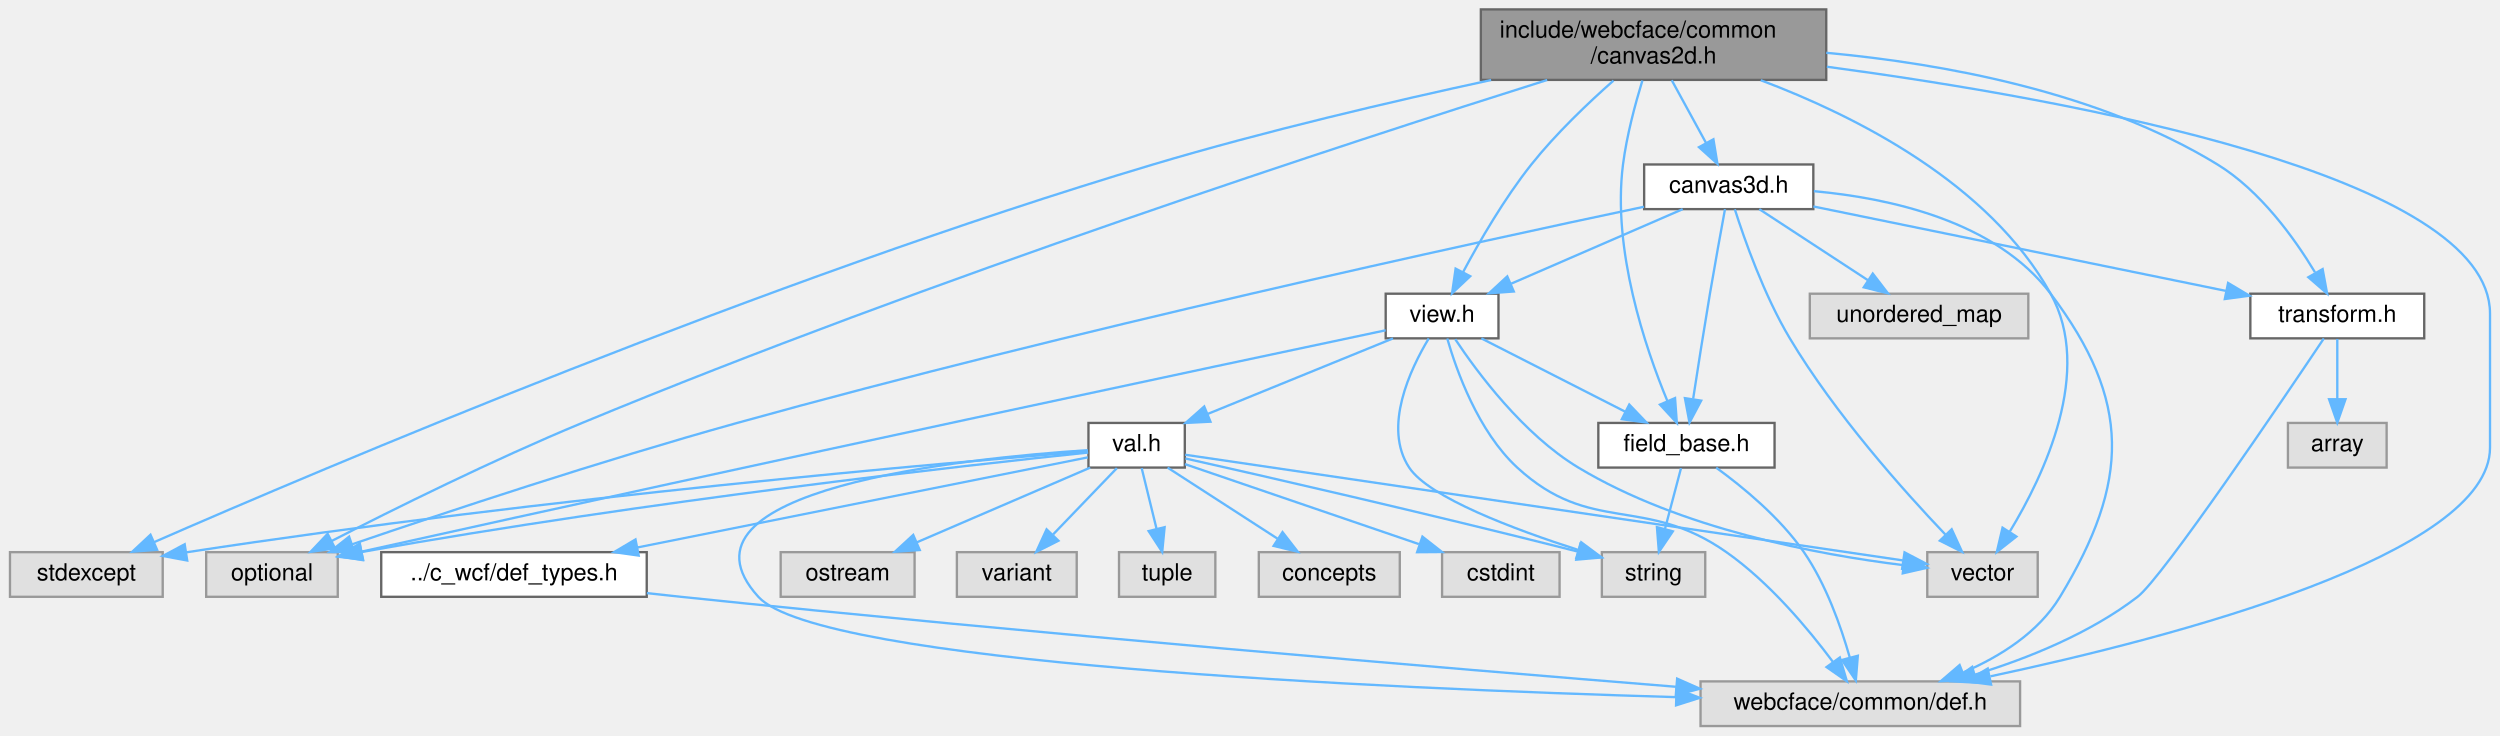
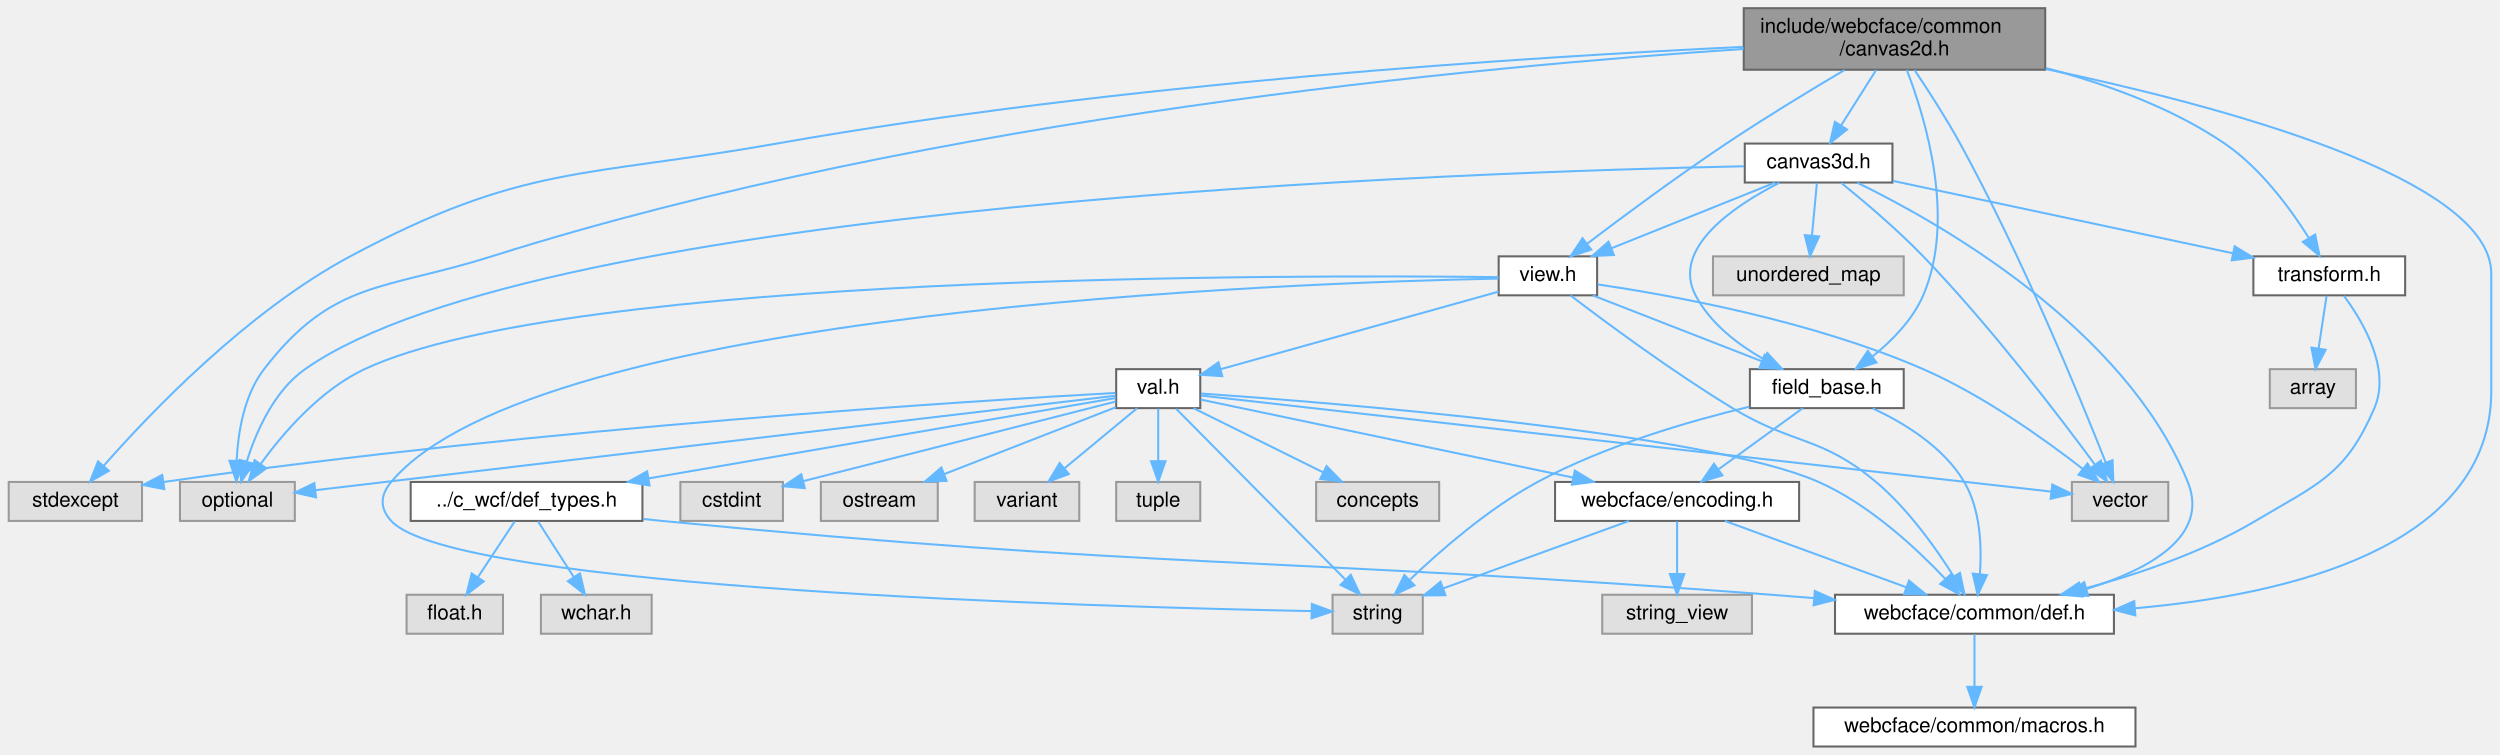
- <svg xmlns="http://www.w3.org/2000/svg" xmlns:xlink="http://www.w3.org/1999/xlink" width="1064pt" height="313pt" viewBox="0.00 0.00 1063.50 313.00">
-   <g id="graph0" class="graph" transform="scale(1 1) rotate(0) translate(4 309)">
+ <svg xmlns="http://www.w3.org/2000/svg" xmlns:xlink="http://www.w3.org/1999/xlink" width="1219pt" height="368pt" viewBox="0.00 0.00 1218.50 368.00">
+   <g id="graph0" class="graph" transform="scale(1 1) rotate(0) translate(4 364)">
    <g id="Node000001" class="node">
      <g id="a_Node000001">
        <a xlink:title=" ">
-           <polygon fill="#999999" stroke="#666666" points="773,-305 626,-305 626,-275 773,-275 773,-305" />
-           <text text-anchor="start" x="634" y="-293" font-family="Helvetica,sans-Serif" font-size="10.00">include/webcface/common</text>
-           <text text-anchor="middle" x="699.5" y="-282" font-family="Helvetica,sans-Serif" font-size="10.00">/canvas2d.h</text>
+           <polygon fill="#999999" stroke="#666666" points="993,-360 846,-360 846,-330 993,-330 993,-360" />
+           <text text-anchor="start" x="854" y="-348" font-family="Helvetica,sans-Serif" font-size="10.00">include/webcface/common</text>
+           <text text-anchor="middle" x="919.5" y="-337" font-family="Helvetica,sans-Serif" font-size="10.00">/canvas2d.h</text>
        </a>
      </g>
    </g>
    <g id="Node000002" class="node">
      <g id="a_Node000002">
        <a xlink:title=" ">
-           <polygon fill="#e0e0e0" stroke="#999999" points="863,-74 816,-74 816,-55 863,-55 863,-74" />
-           <text text-anchor="middle" x="839.5" y="-62" font-family="Helvetica,sans-Serif" font-size="10.00">vector</text>
+           <polygon fill="#e0e0e0" stroke="#999999" points="1053,-129 1006,-129 1006,-110 1053,-110 1053,-129" />
+           <text text-anchor="middle" x="1029.5" y="-117" font-family="Helvetica,sans-Serif" font-size="10.00">vector</text>
        </a>
      </g>
    </g>
    <g id="edge1_Node000001_Node000002" class="edge">
      <g id="a_edge1_Node000001_Node000002">
        <a xlink:title=" ">
-           <path fill="none" stroke="#63b8ff" d="M745.12,-274.86C785.65,-259.6 842.4,-230.94 868.5,-184 886.77,-151.14 865.75,-106.86 851.15,-82.81" />
-           <polygon fill="#63b8ff" stroke="#63b8ff" points="853.93,-80.65 845.6,-74.1 848.03,-84.42 853.93,-80.65" />
+           <path fill="none" stroke="#63b8ff" d="M929.27,-329.87C935.9,-320.02 944.66,-306.47 951.5,-294 981.61,-239.11 1009.9,-170.37 1022.55,-138.4" />
+           <polygon fill="#63b8ff" stroke="#63b8ff" points="1025.83,-139.62 1026.22,-129.03 1019.31,-137.07 1025.83,-139.62" />
        </a>
      </g>
    </g>
    <g id="Node000003" class="node">
      <g id="a_Node000003">
        <a xlink:title=" ">
-           <polygon fill="#e0e0e0" stroke="#999999" points="139.5,-74 83.5,-74 83.5,-55 139.5,-55 139.5,-74" />
-           <text text-anchor="middle" x="111.5" y="-62" font-family="Helvetica,sans-Serif" font-size="10.00">optional</text>
+           <polygon fill="#e0e0e0" stroke="#999999" points="139.5,-129 83.5,-129 83.5,-110 139.5,-110 139.5,-129" />
+           <text text-anchor="middle" x="111.5" y="-117" font-family="Helvetica,sans-Serif" font-size="10.00">optional</text>
        </a>
      </g>
    </g>
    <g id="edge2_Node000001_Node000003" class="edge">
      <g id="a_edge2_Node000001_Node000003">
        <a xlink:title=" ">
-           <path fill="none" stroke="#63b8ff" d="M654.22,-274.96C571.56,-248.91 391.15,-190.2 243.5,-129 205.63,-113.3 163.11,-92.2 136.82,-78.72" />
-           <polygon fill="#63b8ff" stroke="#63b8ff" points="138.39,-75.59 127.9,-74.12 135.19,-81.81 138.39,-75.59" />
+           <path fill="none" stroke="#63b8ff" d="M845.94,-340.12C718.8,-331.79 450.86,-307.08 235.5,-239 183,-222.4 158.1,-227.62 124.5,-184 114.74,-171.32 111.81,-153.14 111.13,-139.48" />
+           <polygon fill="#63b8ff" stroke="#63b8ff" points="114.63,-139.24 111,-129.28 107.63,-139.33 114.63,-139.24" />
        </a>
      </g>
    </g>
    <g id="Node000004" class="node">
      <g id="a_Node000004">
        <a xlink:title=" ">
-           <polygon fill="#e0e0e0" stroke="#999999" points="65,-74 0,-74 0,-55 65,-55 65,-74" />
-           <text text-anchor="middle" x="32.5" y="-62" font-family="Helvetica,sans-Serif" font-size="10.00">stdexcept</text>
+           <polygon fill="#e0e0e0" stroke="#999999" points="65,-129 0,-129 0,-110 65,-110 65,-129" />
+           <text text-anchor="middle" x="32.5" y="-117" font-family="Helvetica,sans-Serif" font-size="10.00">stdexcept</text>
        </a>
      </g>
    </g>
    <g id="edge3_Node000001_Node000004" class="edge">
      <g id="a_edge3_Node000001_Node000004">
        <a xlink:title=" ">
-           <path fill="none" stroke="#63b8ff" d="M630.37,-274.95C588.42,-265.89 534,-253.17 486.5,-239 322.01,-189.93 132.26,-109.28 61.26,-78.24" />
-           <polygon fill="#63b8ff" stroke="#63b8ff" points="62.61,-75.01 52.05,-74.19 59.8,-81.42 62.61,-75.01" />
+           <path fill="none" stroke="#63b8ff" d="M845.82,-341.15C740.59,-336.19 541.51,-323.53 374.5,-294 280.34,-277.35 250.81,-284.11 166.5,-239 116.07,-212.02 68.84,-162.52 46.31,-136.88" />
+           <polygon fill="#63b8ff" stroke="#63b8ff" points="48.84,-134.44 39.65,-129.16 43.54,-139.02 48.84,-134.44" />
        </a>
      </g>
    </g>
    <g id="Node000005" class="node">
      <g id="a_Node000005">
-         <a xlink:title=" ">
-           <polygon fill="#e0e0e0" stroke="#999999" points="855.5,-19 719.5,-19 719.5,0 855.5,0 855.5,-19" />
-           <text text-anchor="middle" x="787.5" y="-7" font-family="Helvetica,sans-Serif" font-size="10.00">webcface/common/def.h</text>
+         <a xlink:href="def_8h.html" target="_top" xlink:title=" ">
+           <polygon fill="white" stroke="#666666" points="1026.5,-74 890.5,-74 890.5,-55 1026.5,-55 1026.5,-74" />
+           <text text-anchor="middle" x="958.5" y="-62" font-family="Helvetica,sans-Serif" font-size="10.00">webcface/common/def.h</text>
        </a>
      </g>
    </g>
    <g id="edge4_Node000001_Node000005" class="edge">
      <g id="a_edge4_Node000001_Node000005">
        <a xlink:title=" ">
-           <path fill="none" stroke="#63b8ff" d="M773.26,-280.6C877.54,-266.64 1055.5,-234.21 1055.5,-175.5 1055.5,-175.5 1055.5,-175.5 1055.5,-118.5 1055.5,-73.07 921.35,-37.87 842.88,-21.16" />
-           <polygon fill="#63b8ff" stroke="#63b8ff" points="843.16,-17.64 832.66,-19.02 841.73,-24.49 843.16,-17.64" />
+           <path fill="none" stroke="#63b8ff" d="M993.31,-330.34C1079.52,-312.24 1210.5,-277.07 1210.5,-230.5 1210.5,-230.5 1210.5,-230.5 1210.5,-173.5 1210.5,-96.9 1110.91,-73.93 1036.95,-67.43" />
+           <polygon fill="#63b8ff" stroke="#63b8ff" points="1036.94,-63.92 1026.69,-66.62 1036.39,-70.9 1036.94,-63.92" />
+         </a>
+       </g>
+     </g>
+     <g id="Node000007" class="node">
+       <g id="a_Node000007">
+         <a xlink:href="transform_8h.html" target="_top" xlink:title=" ">
+           <polygon fill="white" stroke="#666666" points="1168.5,-239 1094.5,-239 1094.5,-220 1168.5,-220 1168.5,-239" />
+           <text text-anchor="middle" x="1131.5" y="-227" font-family="Helvetica,sans-Serif" font-size="10.00">transform.h</text>
+         </a>
+       </g>
+     </g>
+     <g id="edge6_Node000001_Node000007" class="edge">
+       <g id="a_edge6_Node000001_Node000007">
+         <a xlink:title=" ">
+           <path fill="none" stroke="#63b8ff" d="M993.32,-330.81C1022.24,-323.25 1054.61,-311.62 1080.5,-294 1097.97,-282.11 1112.43,-262.45 1121.44,-248.15" />
+           <polygon fill="#63b8ff" stroke="#63b8ff" points="1124.62,-249.64 1126.77,-239.27 1118.62,-246.04 1124.62,-249.64" />
+         </a>
+       </g>
+     </g>
+     <g id="Node000009" class="node">
+       <g id="a_Node000009">
+         <a xlink:href="common_2view_8h.html" target="_top" xlink:title=" ">
+           <polygon fill="white" stroke="#666666" points="774.5,-239 726.5,-239 726.5,-220 774.5,-220 774.5,-239" />
+           <text text-anchor="middle" x="750.5" y="-227" font-family="Helvetica,sans-Serif" font-size="10.00">view.h</text>
+         </a>
+       </g>
+     </g>
+     <g id="edge9_Node000001_Node000009" class="edge">
+       <g id="a_edge9_Node000001_Node000009">
+         <a xlink:title=" ">
+           <path fill="none" stroke="#63b8ff" d="M895.13,-329.86C878.64,-320.12 856.49,-306.69 837.5,-294 813.67,-278.08 787.18,-258.46 769.77,-245.27" />
+           <polygon fill="#63b8ff" stroke="#63b8ff" points="771.63,-242.29 761.55,-239.02 767.39,-247.86 771.63,-242.29" />
+         </a>
+       </g>
+     </g>
+     <g id="Node000011" class="node">
+       <g id="a_Node000011">
+         <a xlink:href="field__base_8h.html" target="_top" xlink:title=" ">
+           <polygon fill="white" stroke="#666666" points="924,-184 849,-184 849,-165 924,-165 924,-184" />
+           <text text-anchor="middle" x="886.5" y="-172" font-family="Helvetica,sans-Serif" font-size="10.00">field_base.h</text>
+         </a>
+       </g>
+     </g>
+     <g id="edge45_Node000001_Node000011" class="edge">
+       <g id="a_edge45_Node000001_Node000011">
+         <a xlink:title=" ">
+           <path fill="none" stroke="#63b8ff" d="M925.49,-329.94C934.66,-306.22 949.51,-257.21 933.5,-220 928.35,-208.03 918.21,-197.76 908.67,-190.12" />
+           <polygon fill="#63b8ff" stroke="#63b8ff" points="910.69,-187.26 900.57,-184.11 906.51,-192.88 910.69,-187.26" />
+         </a>
+       </g>
+     </g>
+     <g id="Node000023" class="node">
+       <g id="a_Node000023">
+         <a xlink:href="common_2canvas3d_8h.html" target="_top" xlink:title=" ">
+           <polygon fill="white" stroke="#666666" points="918.5,-294 846.5,-294 846.5,-275 918.5,-275 918.5,-294" />
+           <text text-anchor="middle" x="882.5" y="-282" font-family="Helvetica,sans-Serif" font-size="10.00">canvas3d.h</text>
+         </a>
+       </g>
+     </g>
+     <g id="edge37_Node000001_Node000023" class="edge">
+       <g id="a_edge37_Node000001_Node000023">
+         <a xlink:title=" ">
+           <path fill="none" stroke="#63b8ff" d="M910.54,-329.84C905.39,-321.69 898.88,-311.4 893.43,-302.78" />
+           <polygon fill="#63b8ff" stroke="#63b8ff" points="896.35,-300.85 888.04,-294.27 890.43,-304.59 896.35,-300.85" />
        </a>
      </g>
    </g>
    <g id="Node000006" class="node">
      <g id="a_Node000006">
-         <a xlink:href="transform_8h.html" target="_top" xlink:title=" ">
-           <polygon fill="white" stroke="#666666" points="1027.5,-184 953.5,-184 953.5,-165 1027.5,-165 1027.5,-184" />
-           <text text-anchor="middle" x="990.5" y="-172" font-family="Helvetica,sans-Serif" font-size="10.00">transform.h</text>
-         </a>
-       </g>
-     </g>
-     <g id="edge5_Node000001_Node000006" class="edge">
-       <g id="a_edge5_Node000001_Node000006">
-         <a xlink:title=" ">
-           <path fill="none" stroke="#63b8ff" d="M773,-286.53C823.11,-281.91 889.24,-269.8 939.5,-239 957.72,-227.84 972.2,-207.72 981.01,-193.12" />
-           <polygon fill="#63b8ff" stroke="#63b8ff" points="984.26,-194.48 986.18,-184.06 978.18,-191.01 984.26,-194.48" />
+         <a xlink:href="macros_8h.html" target="_top" xlink:title=" ">
+           <polygon fill="white" stroke="#666666" points="1037,-19 880,-19 880,0 1037,0 1037,-19" />
+           <text text-anchor="middle" x="958.5" y="-7" font-family="Helvetica,sans-Serif" font-size="10.00">webcface/common/macros.h</text>
+         </a>
+       </g>
+     </g>
+     <g id="edge5_Node000005_Node000006" class="edge">
+       <g id="a_edge5_Node000005_Node000006">
+         <a xlink:title=" ">
+           <path fill="none" stroke="#63b8ff" d="M958.5,-54.75C958.5,-47.8 958.5,-37.85 958.5,-29.13" />
+           <polygon fill="#63b8ff" stroke="#63b8ff" points="962,-29.09 958.5,-19.09 955,-29.09 962,-29.09" />
+         </a>
+       </g>
+     </g>
+     <g id="edge7_Node000007_Node000005" class="edge">
+       <g id="a_edge7_Node000007_Node000005">
+         <a xlink:title=" ">
+           <path fill="none" stroke="#63b8ff" d="M1138.67,-219.72C1147.86,-207.33 1161.7,-184.08 1153.5,-165 1139.47,-132.36 1126.03,-128.16 1095.5,-110 1069.39,-94.47 1037.21,-83.66 1010.6,-76.59" />
+           <polygon fill="#63b8ff" stroke="#63b8ff" points="1011.25,-73.14 1000.7,-74.06 1009.52,-79.92 1011.25,-73.14" />
        </a>
      </g>
    </g>
    <g id="Node000008" class="node">
      <g id="a_Node000008">
-         <a xlink:href="common_2view_8h.html" target="_top" xlink:title=" ">
-           <polygon fill="white" stroke="#666666" points="633.5,-184 585.5,-184 585.5,-165 633.5,-165 633.5,-184" />
-           <text text-anchor="middle" x="609.5" y="-172" font-family="Helvetica,sans-Serif" font-size="10.00">view.h</text>
-         </a>
-       </g>
-     </g>
-     <g id="edge8_Node000001_Node000008" class="edge">
-       <g id="a_edge8_Node000001_Node000008">
-         <a xlink:title=" ">
-           <path fill="none" stroke="#63b8ff" d="M682.45,-274.7C671.71,-265.22 657.95,-252.13 647.5,-239 636.03,-224.58 625.48,-206.38 618.42,-193.17" />
-           <polygon fill="#63b8ff" stroke="#63b8ff" points="621.47,-191.44 613.75,-184.18 615.26,-194.67 621.47,-191.44" />
+         <a xlink:title=" ">
+           <polygon fill="#e0e0e0" stroke="#999999" points="1144.5,-184 1102.5,-184 1102.5,-165 1144.5,-165 1144.5,-184" />
+           <text text-anchor="middle" x="1123.5" y="-172" font-family="Helvetica,sans-Serif" font-size="10.00">array</text>
+         </a>
+       </g>
+     </g>
+     <g id="edge8_Node000007_Node000008" class="edge">
+       <g id="a_edge8_Node000007_Node000008">
+         <a xlink:title=" ">
+           <path fill="none" stroke="#63b8ff" d="M1130.18,-219.75C1129.13,-212.8 1127.63,-202.85 1126.31,-194.13" />
+           <polygon fill="#63b8ff" stroke="#63b8ff" points="1129.75,-193.45 1124.8,-184.09 1122.83,-194.5 1129.75,-193.45" />
+         </a>
+       </g>
+     </g>
+     <g id="edge12_Node000009_Node000002" class="edge">
+       <g id="a_edge12_Node000009_Node000002">
+         <a xlink:title=" ">
+           <path fill="none" stroke="#63b8ff" d="M774.75,-225.33C810.62,-220.05 879.41,-207.6 933.5,-184 962.75,-171.24 992.87,-149.68 1011.39,-135.28" />
+           <polygon fill="#63b8ff" stroke="#63b8ff" points="1013.6,-137.99 1019.26,-129.03 1009.25,-132.5 1013.6,-137.99" />
+         </a>
+       </g>
+     </g>
+     <g id="edge11_Node000009_Node000003" class="edge">
+       <g id="a_edge11_Node000009_Node000003">
+         <a xlink:title=" ">
+           <path fill="none" stroke="#63b8ff" d="M726.41,-228.87C630.21,-230.02 273.97,-230.95 173.5,-184 152,-173.95 133.93,-153.01 122.94,-137.92" />
+           <polygon fill="#63b8ff" stroke="#63b8ff" points="125.62,-135.65 117.05,-129.43 119.87,-139.64 125.62,-135.65" />
+         </a>
+       </g>
+     </g>
+     <g id="edge20_Node000009_Node000005" class="edge">
+       <g id="a_edge20_Node000009_Node000005">
+         <a xlink:title=" ">
+           <path fill="none" stroke="#63b8ff" d="M761.53,-219.96C778.16,-207.25 810.9,-182.94 840.5,-165 870.42,-146.87 883.73,-151.52 910.5,-129 926.14,-115.85 939.73,-96.7 948.41,-82.88" />
+           <polygon fill="#63b8ff" stroke="#63b8ff" points="951.43,-84.66 953.61,-74.29 945.44,-81.03 951.43,-84.66" />
        </a>
      </g>
    </g>
    <g id="Node000010" class="node">
      <g id="a_Node000010">
-         <a xlink:href="field__base_8h.html" target="_top" xlink:title=" ">
-           <polygon fill="white" stroke="#666666" points="751,-129 676,-129 676,-110 751,-110 751,-129" />
-           <text text-anchor="middle" x="713.5" y="-117" font-family="Helvetica,sans-Serif" font-size="10.00">field_base.h</text>
-         </a>
-       </g>
-     </g>
-     <g id="edge37_Node000001_Node000010" class="edge">
-       <g id="a_edge37_Node000001_Node000010">
-         <a xlink:title=" ">
-           <path fill="none" stroke="#63b8ff" d="M694.76,-274.75C691.72,-264.85 688.07,-251.28 686.5,-239 681.86,-202.7 695.9,-161.2 705.44,-138.2" />
-           <polygon fill="#63b8ff" stroke="#63b8ff" points="708.65,-139.59 709.42,-129.02 702.23,-136.8 708.65,-139.59" />
+         <a xlink:title=" ">
+           <polygon fill="#e0e0e0" stroke="#999999" points="689.5,-74 645.5,-74 645.5,-55 689.5,-55 689.5,-74" />
+           <text text-anchor="middle" x="667.5" y="-62" font-family="Helvetica,sans-Serif" font-size="10.00">string</text>
+         </a>
+       </g>
+     </g>
+     <g id="edge10_Node000009_Node000010" class="edge">
+       <g id="a_edge10_Node000009_Node000010">
+         <a xlink:title=" ">
+           <path fill="none" stroke="#63b8ff" d="M726.39,-228.16C627.8,-226.23 257.28,-213.36 186.5,-129 181.07,-122.53 180.81,-116.24 186.5,-110 216.72,-76.86 532.33,-68.03 635.25,-66.03" />
+           <polygon fill="#63b8ff" stroke="#63b8ff" points="635.42,-69.52 645.35,-65.84 635.29,-62.52 635.42,-69.52" />
+         </a>
+       </g>
+     </g>
+     <g id="edge13_Node000009_Node000011" class="edge">
+       <g id="a_edge13_Node000009_Node000011">
+         <a xlink:title=" ">
+           <path fill="none" stroke="#63b8ff" d="M772.35,-219.98C794.62,-211.3 829.4,-197.75 854.72,-187.88" />
+           <polygon fill="#63b8ff" stroke="#63b8ff" points="856.21,-191.06 864.25,-184.17 853.66,-184.54 856.21,-191.06" />
+         </a>
+       </g>
+     </g>
+     <g id="Node000014" class="node">
+       <g id="a_Node000014">
+         <a xlink:href="val_8h.html" target="_top" xlink:title=" ">
+           <polygon fill="white" stroke="#666666" points="581,-184 540,-184 540,-165 581,-165 581,-184" />
+           <text text-anchor="middle" x="560.5" y="-172" font-family="Helvetica,sans-Serif" font-size="10.00">val.h</text>
+         </a>
+       </g>
+     </g>
+     <g id="edge21_Node000009_Node000014" class="edge">
+       <g id="a_edge21_Node000009_Node000014">
+         <a xlink:title=" ">
+           <path fill="none" stroke="#63b8ff" d="M726.44,-221.79C692.03,-212.19 628.77,-194.54 591.08,-184.03" />
+           <polygon fill="#63b8ff" stroke="#63b8ff" points="591.75,-180.58 581.17,-181.27 589.87,-187.33 591.75,-180.58" />
+         </a>
+       </g>
+     </g>
+     <g id="edge15_Node000011_Node000005" class="edge">
+       <g id="a_edge15_Node000011_Node000005">
+         <a xlink:title=" ">
+           <path fill="none" stroke="#63b8ff" d="M908.87,-164.9C924.21,-157.75 943.52,-145.97 953.5,-129 961.47,-115.45 962.13,-97.36 961.14,-83.96" />
+           <polygon fill="#63b8ff" stroke="#63b8ff" points="964.62,-83.56 960.05,-74 957.66,-84.32 964.62,-83.56" />
+         </a>
+       </g>
+     </g>
+     <g id="edge14_Node000011_Node000010" class="edge">
+       <g id="a_edge14_Node000011_Node000010">
+         <a xlink:title=" ">
+           <path fill="none" stroke="#63b8ff" d="M848.74,-165.69C819.43,-158.68 778.37,-146.73 745.5,-129 721.64,-116.13 698.03,-95.52 683.15,-81.29" />
+           <polygon fill="#63b8ff" stroke="#63b8ff" points="685.42,-78.62 675.83,-74.12 680.53,-83.62 685.42,-78.62" />
+         </a>
+       </g>
+     </g>
+     <g id="Node000012" class="node">
+       <g id="a_Node000012">
+         <a xlink:href="encoding_8h.html" target="_top" xlink:title=" ">
+           <polygon fill="white" stroke="#666666" points="873,-129 754,-129 754,-110 873,-110 873,-129" />
+           <text text-anchor="middle" x="813.5" y="-117" font-family="Helvetica,sans-Serif" font-size="10.00">webcface/encoding.h</text>
+         </a>
+       </g>
+     </g>
+     <g id="edge16_Node000011_Node000012" class="edge">
+       <g id="a_edge16_Node000011_Node000012">
+         <a xlink:title=" ">
+           <path fill="none" stroke="#63b8ff" d="M874.77,-164.98C863.77,-157 847.08,-144.88 833.9,-135.31" />
+           <polygon fill="#63b8ff" stroke="#63b8ff" points="835.59,-132.21 825.44,-129.17 831.48,-137.88 835.59,-132.21" />
+         </a>
+       </g>
+     </g>
+     <g id="edge19_Node000012_Node000005" class="edge">
+       <g id="a_edge19_Node000012_Node000005">
+         <a xlink:title=" ">
+           <path fill="none" stroke="#63b8ff" d="M836.8,-109.98C860.75,-101.23 898.28,-87.51 925.33,-77.62" />
+           <polygon fill="#63b8ff" stroke="#63b8ff" points="926.59,-80.89 934.78,-74.17 924.19,-74.32 926.59,-80.89" />
+         </a>
+       </g>
+     </g>
+     <g id="edge17_Node000012_Node000010" class="edge">
+       <g id="a_edge17_Node000012_Node000010">
+         <a xlink:title=" ">
+           <path fill="none" stroke="#63b8ff" d="M790.04,-109.98C765.49,-101.07 726.78,-87.02 699.45,-77.1" />
+           <polygon fill="#63b8ff" stroke="#63b8ff" points="700.53,-73.77 689.94,-73.65 698.15,-80.35 700.53,-73.77" />
+         </a>
+       </g>
+     </g>
+     <g id="Node000013" class="node">
+       <g id="a_Node000013">
+         <a xlink:title=" ">
+           <polygon fill="#e0e0e0" stroke="#999999" points="850,-74 777,-74 777,-55 850,-55 850,-74" />
+           <text text-anchor="middle" x="813.5" y="-62" font-family="Helvetica,sans-Serif" font-size="10.00">string_view</text>
+         </a>
+       </g>
+     </g>
+     <g id="edge18_Node000012_Node000013" class="edge">
+       <g id="a_edge18_Node000012_Node000013">
+         <a xlink:title=" ">
+           <path fill="none" stroke="#63b8ff" d="M813.5,-109.75C813.5,-102.8 813.5,-92.85 813.5,-84.13" />
+           <polygon fill="#63b8ff" stroke="#63b8ff" points="817,-84.09 813.5,-74.09 810,-84.09 817,-84.09" />
+         </a>
+       </g>
+     </g>
+     <g id="edge23_Node000014_Node000002" class="edge">
+       <g id="a_edge23_Node000014_Node000002">
+         <a xlink:title=" ">
+           <path fill="none" stroke="#63b8ff" d="M581.26,-171.15C655.01,-162.82 904.86,-134.59 995.93,-124.29" />
+           <polygon fill="#63b8ff" stroke="#63b8ff" points="996.44,-127.76 1005.98,-123.16 995.65,-120.8 996.44,-127.76" />
+         </a>
+       </g>
+     </g>
+     <g id="edge30_Node000014_Node000003" class="edge">
+       <g id="a_edge30_Node000014_Node000003">
+         <a xlink:title=" ">
+           <path fill="none" stroke="#63b8ff" d="M539.74,-171.05C469.65,-162.78 241.01,-135.79 149.69,-125.01" />
+           <polygon fill="#63b8ff" stroke="#63b8ff" points="149.84,-121.5 139.5,-123.81 149.02,-128.45 149.84,-121.5" />
+         </a>
+       </g>
+     </g>
+     <g id="edge26_Node000014_Node000004" class="edge">
+       <g id="a_edge26_Node000014_Node000004">
+         <a xlink:title=" ">
+           <path fill="none" stroke="#63b8ff" d="M539.56,-172.4C473.14,-168.72 261.12,-155.7 75.4,-128.97" />
+           <polygon fill="#63b8ff" stroke="#63b8ff" points="75.86,-125.5 65.46,-127.52 74.85,-132.43 75.86,-125.5" />
+         </a>
+       </g>
+     </g>
+     <g id="edge36_Node000014_Node000005" class="edge">
+       <g id="a_edge36_Node000014_Node000005">
+         <a xlink:title=" ">
+           <path fill="none" stroke="#63b8ff" d="M581.36,-172.12C643.74,-167.77 827.93,-153.15 882.5,-129 907.17,-118.08 930.16,-96.68 944.25,-81.76" />
+           <polygon fill="#63b8ff" stroke="#63b8ff" points="946.96,-83.99 951.12,-74.24 941.79,-79.26 946.96,-83.99" />
+         </a>
+       </g>
+     </g>
+     <g id="edge22_Node000014_Node000010" class="edge">
+       <g id="a_edge22_Node000014_Node000010">
+         <a xlink:title=" ">
+           <path fill="none" stroke="#63b8ff" d="M569.26,-164.66C587.29,-146.46 628.81,-104.55 651.68,-81.47" />
+           <polygon fill="#63b8ff" stroke="#63b8ff" points="654.37,-83.73 658.92,-74.16 649.4,-78.8 654.37,-83.73" />
+         </a>
+       </g>
+     </g>
+     <g id="edge35_Node000014_Node000012" class="edge">
+       <g id="a_edge35_Node000014_Node000012">
+         <a xlink:title=" ">
+           <path fill="none" stroke="#63b8ff" d="M581.2,-169.16C620.53,-160.92 707.08,-142.79 762.71,-131.14" />
+           <polygon fill="#63b8ff" stroke="#63b8ff" points="763.65,-134.52 772.72,-129.04 762.22,-127.67 763.65,-134.52" />
+         </a>
+       </g>
+     </g>
+     <g id="Node000015" class="node">
+       <g id="a_Node000015">
+         <a xlink:title=" ">
+           <polygon fill="#e0e0e0" stroke="#999999" points="581,-129 540,-129 540,-110 581,-110 581,-129" />
+           <text text-anchor="middle" x="560.5" y="-117" font-family="Helvetica,sans-Serif" font-size="10.00">tuple</text>
+         </a>
+       </g>
+     </g>
+     <g id="edge24_Node000014_Node000015" class="edge">
+       <g id="a_edge24_Node000014_Node000015">
+         <a xlink:title=" ">
+           <path fill="none" stroke="#63b8ff" d="M560.5,-164.75C560.5,-157.8 560.5,-147.85 560.5,-139.13" />
+           <polygon fill="#63b8ff" stroke="#63b8ff" points="564,-139.09 560.5,-129.09 557,-139.09 564,-139.09" />
+         </a>
+       </g>
+     </g>
+     <g id="Node000016" class="node">
+       <g id="a_Node000016">
+         <a xlink:title=" ">
+           <polygon fill="#e0e0e0" stroke="#999999" points="697.5,-129 637.5,-129 637.5,-110 697.5,-110 697.5,-129" />
+           <text text-anchor="middle" x="667.5" y="-117" font-family="Helvetica,sans-Serif" font-size="10.00">concepts</text>
+         </a>
+       </g>
+     </g>
+     <g id="edge25_Node000014_Node000016" class="edge">
+       <g id="a_edge25_Node000014_Node000016">
+         <a xlink:title=" ">
+           <path fill="none" stroke="#63b8ff" d="M577.69,-164.98C594.75,-156.54 621.13,-143.47 640.9,-133.68" />
+           <polygon fill="#63b8ff" stroke="#63b8ff" points="642.59,-136.75 650,-129.17 639.48,-130.47 642.59,-136.75" />
+         </a>
+       </g>
+     </g>
+     <g id="Node000017" class="node">
+       <g id="a_Node000017">
+         <a xlink:title=" ">
+           <polygon fill="#e0e0e0" stroke="#999999" points="377.5,-129 327.5,-129 327.5,-110 377.5,-110 377.5,-129" />
+           <text text-anchor="middle" x="352.5" y="-117" font-family="Helvetica,sans-Serif" font-size="10.00">cstdint</text>
+         </a>
+       </g>
+     </g>
+     <g id="edge27_Node000014_Node000017" class="edge">
+       <g id="a_edge27_Node000014_Node000017">
+         <a xlink:title=" ">
+           <path fill="none" stroke="#63b8ff" d="M539.8,-168.22C504.22,-159.16 431.1,-140.53 387.49,-129.42" />
+           <polygon fill="#63b8ff" stroke="#63b8ff" points="388.16,-125.98 377.61,-126.9 386.44,-132.76 388.16,-125.98" />
        </a>
      </g>
    </g>
    <g id="Node000018" class="node">
      <g id="a_Node000018">
-         <a xlink:href="common_2canvas3d_8h.html" target="_top" xlink:title=" ">
-           <polygon fill="white" stroke="#666666" points="767.5,-239 695.5,-239 695.5,-220 767.5,-220 767.5,-239" />
-           <text text-anchor="middle" x="731.5" y="-227" font-family="Helvetica,sans-Serif" font-size="10.00">canvas3d.h</text>
-         </a>
-       </g>
-     </g>
-     <g id="edge29_Node000001_Node000018" class="edge">
-       <g id="a_edge29_Node000001_Node000018">
-         <a xlink:title=" ">
-           <path fill="none" stroke="#63b8ff" d="M707.25,-274.84C711.65,-266.78 717.21,-256.62 721.9,-248.06" />
-           <polygon fill="#63b8ff" stroke="#63b8ff" points="724.98,-249.72 726.7,-239.27 718.84,-246.36 724.98,-249.72" />
-         </a>
-       </g>
-     </g>
-     <g id="edge6_Node000006_Node000005" class="edge">
-       <g id="a_edge6_Node000006_Node000005">
-         <a xlink:title=" ">
-           <path fill="none" stroke="#63b8ff" d="M984.77,-164.93C967.45,-139.07 916.14,-63.17 905.5,-55 885.23,-39.44 858.91,-28.82 836.27,-21.87" />
-           <polygon fill="#63b8ff" stroke="#63b8ff" points="837.08,-18.45 826.5,-19.02 835.12,-25.18 837.08,-18.45" />
-         </a>
-       </g>
-     </g>
-     <g id="Node000007" class="node">
-       <g id="a_Node000007">
-         <a xlink:title=" ">
-           <polygon fill="#e0e0e0" stroke="#999999" points="1011.5,-129 969.5,-129 969.5,-110 1011.5,-110 1011.5,-129" />
-           <text text-anchor="middle" x="990.5" y="-117" font-family="Helvetica,sans-Serif" font-size="10.00">array</text>
-         </a>
-       </g>
-     </g>
-     <g id="edge7_Node000006_Node000007" class="edge">
-       <g id="a_edge7_Node000006_Node000007">
-         <a xlink:title=" ">
-           <path fill="none" stroke="#63b8ff" d="M990.5,-164.75C990.5,-157.8 990.5,-147.85 990.5,-139.13" />
-           <polygon fill="#63b8ff" stroke="#63b8ff" points="994,-139.09 990.5,-129.09 987,-139.09 994,-139.09" />
-         </a>
-       </g>
-     </g>
-     <g id="edge11_Node000008_Node000002" class="edge">
-       <g id="a_edge11_Node000008_Node000002">
-         <a xlink:title=" ">
-           <path fill="none" stroke="#63b8ff" d="M615.1,-164.62C624.3,-150.77 643.96,-124.17 667.5,-110 710.91,-83.87 769.44,-72.95 805.8,-68.48" />
-           <polygon fill="#63b8ff" stroke="#63b8ff" points="806.35,-71.94 815.89,-67.34 805.56,-64.98 806.35,-71.94" />
-         </a>
-       </g>
-     </g>
-     <g id="edge10_Node000008_Node000003" class="edge">
-       <g id="a_edge10_Node000008_Node000003">
-         <a xlink:title=" ">
-           <path fill="none" stroke="#63b8ff" d="M585.48,-168.43C518.37,-154.25 322.96,-112.79 149.58,-74.22" />
-           <polygon fill="#63b8ff" stroke="#63b8ff" points="150.29,-70.79 139.77,-72.04 148.77,-77.63 150.29,-70.79" />
-         </a>
-       </g>
-     </g>
-     <g id="edge15_Node000008_Node000005" class="edge">
-       <g id="a_edge15_Node000008_Node000005">
-         <a xlink:title=" ">
-           <path fill="none" stroke="#63b8ff" d="M611.7,-164.91C615.57,-151.46 624.79,-125.39 641.5,-110 672.89,-81.1 695.57,-98.51 730.5,-74 748.8,-61.16 765.34,-41.38 775.83,-27.32" />
-           <polygon fill="#63b8ff" stroke="#63b8ff" points="778.79,-29.19 781.8,-19.03 773.12,-25.09 778.79,-29.19" />
-         </a>
-       </g>
-     </g>
-     <g id="Node000009" class="node">
-       <g id="a_Node000009">
-         <a xlink:title=" ">
-           <polygon fill="#e0e0e0" stroke="#999999" points="721.5,-74 677.5,-74 677.5,-55 721.5,-55 721.5,-74" />
-           <text text-anchor="middle" x="699.5" y="-62" font-family="Helvetica,sans-Serif" font-size="10.00">string</text>
-         </a>
-       </g>
-     </g>
-     <g id="edge9_Node000008_Node000009" class="edge">
-       <g id="a_edge9_Node000008_Node000009">
-         <a xlink:title=" ">
-           <path fill="none" stroke="#63b8ff" d="M603.83,-164.95C596.03,-152.01 584.18,-127.15 595.5,-110 603.88,-97.3 640.23,-83.67 667.61,-74.89" />
-           <polygon fill="#63b8ff" stroke="#63b8ff" points="668.72,-78.21 677.22,-71.88 666.63,-71.53 668.72,-78.21" />
-         </a>
-       </g>
-     </g>
-     <g id="edge12_Node000008_Node000010" class="edge">
-       <g id="a_edge12_Node000008_Node000010">
-         <a xlink:title=" ">
-           <path fill="none" stroke="#63b8ff" d="M626.21,-164.98C642.71,-156.57 668.2,-143.59 687.38,-133.81" />
-           <polygon fill="#63b8ff" stroke="#63b8ff" points="689.17,-136.83 696.49,-129.17 685.99,-130.59 689.17,-136.83" />
-         </a>
-       </g>
-     </g>
-     <g id="Node000011" class="node">
-       <g id="a_Node000011">
-         <a xlink:href="val_8h.html" target="_top" xlink:title=" ">
-           <polygon fill="white" stroke="#666666" points="500,-129 459,-129 459,-110 500,-110 500,-129" />
-           <text text-anchor="middle" x="479.5" y="-117" font-family="Helvetica,sans-Serif" font-size="10.00">val.h</text>
-         </a>
-       </g>
-     </g>
-     <g id="edge16_Node000008_Node000011" class="edge">
-       <g id="a_edge16_Node000008_Node000011">
-         <a xlink:title=" ">
-           <path fill="none" stroke="#63b8ff" d="M588.61,-164.98C567.29,-156.29 533.98,-142.71 509.77,-132.84" />
-           <polygon fill="#63b8ff" stroke="#63b8ff" points="510.92,-129.53 500.33,-128.99 508.27,-136.01 510.92,-129.53" />
-         </a>
-       </g>
-     </g>
-     <g id="edge14_Node000010_Node000005" class="edge">
-       <g id="a_edge14_Node000010_Node000005">
-         <a xlink:title=" ">
-           <path fill="none" stroke="#63b8ff" d="M726.16,-109.96C737.33,-101.85 753.36,-88.75 763.5,-74 772.89,-60.34 779.21,-42.53 782.99,-29.25" />
-           <polygon fill="#63b8ff" stroke="#63b8ff" points="786.44,-29.91 785.59,-19.35 779.67,-28.13 786.44,-29.91" />
-         </a>
-       </g>
-     </g>
-     <g id="edge13_Node000010_Node000009" class="edge">
-       <g id="a_edge13_Node000010_Node000009">
-         <a xlink:title=" ">
-           <path fill="none" stroke="#63b8ff" d="M711.19,-109.75C709.33,-102.72 706.66,-92.62 704.35,-83.84" />
-           <polygon fill="#63b8ff" stroke="#63b8ff" points="707.71,-82.86 701.77,-74.09 700.94,-84.65 707.71,-82.86" />
-         </a>
-       </g>
-     </g>
-     <g id="edge18_Node000011_Node000002" class="edge">
-       <g id="a_edge18_Node000011_Node000002">
-         <a xlink:title=" ">
-           <path fill="none" stroke="#63b8ff" d="M500.15,-115.46C559.67,-106.7 732.04,-81.32 805.59,-70.49" />
-           <polygon fill="#63b8ff" stroke="#63b8ff" points="806.32,-73.92 815.7,-69 805.3,-67 806.32,-73.92" />
-         </a>
-       </g>
-     </g>
-     <g id="edge25_Node000011_Node000003" class="edge">
-       <g id="a_edge25_Node000011_Node000003">
-         <a xlink:title=" ">
-           <path fill="none" stroke="#63b8ff" d="M458.87,-116.4C408.04,-111.07 272.56,-96.02 149.68,-74.07" />
-           <polygon fill="#63b8ff" stroke="#63b8ff" points="150.19,-70.6 139.73,-72.27 148.94,-77.49 150.19,-70.6" />
-         </a>
-       </g>
-     </g>
-     <g id="edge21_Node000011_Node000004" class="edge">
-       <g id="a_edge21_Node000011_Node000004">
-         <a xlink:title=" ">
-           <path fill="none" stroke="#63b8ff" d="M458.76,-116.89C400.21,-112.19 228.52,-97.47 75.09,-73.94" />
-           <polygon fill="#63b8ff" stroke="#63b8ff" points="75.43,-70.45 65.01,-72.38 74.35,-77.37 75.43,-70.45" />
-         </a>
-       </g>
-     </g>
-     <g id="edge28_Node000011_Node000005" class="edge">
-       <g id="a_edge28_Node000011_Node000005">
-         <a xlink:title=" ">
-           <path fill="none" stroke="#63b8ff" d="M458.71,-117.42C406.48,-114 276.85,-100.79 318.5,-55 344.22,-26.72 582.46,-16.02 709.13,-12.29" />
-           <polygon fill="#63b8ff" stroke="#63b8ff" points="709.28,-15.79 719.17,-12.01 709.08,-8.8 709.28,-15.79" />
-         </a>
-       </g>
-     </g>
-     <g id="edge17_Node000011_Node000009" class="edge">
-       <g id="a_edge17_Node000011_Node000009">
-         <a xlink:title=" ">
-           <path fill="none" stroke="#63b8ff" d="M500.26,-113.87C533.48,-106.41 600.87,-91.05 667.37,-74.22" />
-           <polygon fill="#63b8ff" stroke="#63b8ff" points="668.35,-77.58 677.17,-71.73 666.62,-70.8 668.35,-77.58" />
-         </a>
-       </g>
-     </g>
-     <g id="Node000012" class="node">
-       <g id="a_Node000012">
-         <a xlink:title=" ">
-           <polygon fill="#e0e0e0" stroke="#999999" points="513,-74 472,-74 472,-55 513,-55 513,-74" />
-           <text text-anchor="middle" x="492.5" y="-62" font-family="Helvetica,sans-Serif" font-size="10.00">tuple</text>
-         </a>
-       </g>
-     </g>
-     <g id="edge19_Node000011_Node000012" class="edge">
-       <g id="a_edge19_Node000011_Node000012">
-         <a xlink:title=" ">
-           <path fill="none" stroke="#63b8ff" d="M481.65,-109.75C483.37,-102.72 485.85,-92.62 488,-83.84" />
-           <polygon fill="#63b8ff" stroke="#63b8ff" points="491.41,-84.63 490.39,-74.09 484.61,-82.97 491.41,-84.63" />
-         </a>
-       </g>
-     </g>
-     <g id="Node000013" class="node">
-       <g id="a_Node000013">
-         <a xlink:title=" ">
-           <polygon fill="#e0e0e0" stroke="#999999" points="591.5,-74 531.5,-74 531.5,-55 591.5,-55 591.5,-74" />
-           <text text-anchor="middle" x="561.5" y="-62" font-family="Helvetica,sans-Serif" font-size="10.00">concepts</text>
-         </a>
-       </g>
-     </g>
-     <g id="edge20_Node000011_Node000013" class="edge">
-       <g id="a_edge20_Node000011_Node000013">
-         <a xlink:title=" ">
-           <path fill="none" stroke="#63b8ff" d="M492.67,-109.98C505.27,-101.84 524.5,-89.41 539.44,-79.76" />
-           <polygon fill="#63b8ff" stroke="#63b8ff" points="541.59,-82.54 548.09,-74.17 537.79,-76.66 541.59,-82.54" />
-         </a>
-       </g>
-     </g>
-     <g id="Node000014" class="node">
-       <g id="a_Node000014">
-         <a xlink:title=" ">
-           <polygon fill="#e0e0e0" stroke="#999999" points="659.5,-74 609.5,-74 609.5,-55 659.5,-55 659.5,-74" />
-           <text text-anchor="middle" x="634.5" y="-62" font-family="Helvetica,sans-Serif" font-size="10.00">cstdint</text>
-         </a>
-       </g>
-     </g>
-     <g id="edge22_Node000011_Node000014" class="edge">
-       <g id="a_edge22_Node000011_Node000014">
-         <a xlink:title=" ">
-           <path fill="none" stroke="#63b8ff" d="M500.08,-111.46C525.46,-102.78 568.98,-87.9 599.62,-77.43" />
-           <polygon fill="#63b8ff" stroke="#63b8ff" points="601.14,-80.61 609.47,-74.06 598.87,-73.98 601.14,-80.61" />
-         </a>
-       </g>
-     </g>
-     <g id="Node000015" class="node">
-       <g id="a_Node000015">
-         <a xlink:title=" ">
-           <polygon fill="#e0e0e0" stroke="#999999" points="385,-74 328,-74 328,-55 385,-55 385,-74" />
-           <text text-anchor="middle" x="356.5" y="-62" font-family="Helvetica,sans-Serif" font-size="10.00">ostream</text>
-         </a>
-       </g>
-     </g>
-     <g id="edge23_Node000011_Node000015" class="edge">
-       <g id="a_edge23_Node000011_Node000015">
-         <a xlink:title=" ">
-           <path fill="none" stroke="#63b8ff" d="M459.74,-109.98C439.77,-101.38 408.7,-87.99 385.85,-78.15" />
-           <polygon fill="#63b8ff" stroke="#63b8ff" points="387.19,-74.91 376.62,-74.17 384.42,-81.34 387.19,-74.91" />
-         </a>
-       </g>
-     </g>
-     <g id="Node000016" class="node">
-       <g id="a_Node000016">
-         <a xlink:title=" ">
-           <polygon fill="#e0e0e0" stroke="#999999" points="454,-74 403,-74 403,-55 454,-55 454,-74" />
-           <text text-anchor="middle" x="428.5" y="-62" font-family="Helvetica,sans-Serif" font-size="10.00">variant</text>
-         </a>
-       </g>
-     </g>
-     <g id="edge24_Node000011_Node000016" class="edge">
-       <g id="a_edge24_Node000011_Node000016">
-         <a xlink:title=" ">
-           <path fill="none" stroke="#63b8ff" d="M471.08,-109.75C463.73,-102.11 452.87,-90.82 443.96,-81.56" />
-           <polygon fill="#63b8ff" stroke="#63b8ff" points="446.22,-78.87 436.76,-74.09 441.18,-83.72 446.22,-78.87" />
-         </a>
-       </g>
-     </g>
-     <g id="Node000017" class="node">
-       <g id="a_Node000017">
-         <a xlink:href="def__types_8h.html" target="_top" xlink:title=" ">
-           <polygon fill="white" stroke="#666666" points="271,-74 158,-74 158,-55 271,-55 271,-74" />
-           <text text-anchor="middle" x="214.5" y="-62" font-family="Helvetica,sans-Serif" font-size="10.00">../c_wcf/def_types.h</text>
-         </a>
-       </g>
-     </g>
-     <g id="edge26_Node000011_Node000017" class="edge">
-       <g id="a_edge26_Node000011_Node000017">
-         <a xlink:title=" ">
-           <path fill="none" stroke="#63b8ff" d="M458.71,-114.34C417.76,-106.15 325.58,-87.72 266.91,-75.98" />
-           <polygon fill="#63b8ff" stroke="#63b8ff" points="267.58,-72.55 257.09,-74.02 266.21,-79.41 267.58,-72.55" />
-         </a>
-       </g>
-     </g>
-     <g id="edge27_Node000017_Node000005" class="edge">
-       <g id="a_edge27_Node000017_Node000005">
-         <a xlink:title=" ">
-           <path fill="none" stroke="#63b8ff" d="M271.06,-56.57C275.94,-56.02 280.81,-55.49 285.5,-55 435.11,-39.42 610.17,-24.7 709.03,-16.71" />
-           <polygon fill="#63b8ff" stroke="#63b8ff" points="709.54,-20.17 719.23,-15.88 708.98,-13.2 709.54,-20.17" />
-         </a>
-       </g>
-     </g>
-     <g id="edge34_Node000018_Node000002" class="edge">
-       <g id="a_edge34_Node000018_Node000002">
-         <a xlink:title=" ">
-           <path fill="none" stroke="#63b8ff" d="M734.1,-219.9C738.11,-207.32 746.49,-183.4 757.5,-165 776.71,-132.87 805.82,-100.25 823.7,-81.5" />
-           <polygon fill="#63b8ff" stroke="#63b8ff" points="826.39,-83.75 830.82,-74.13 821.35,-78.88 826.39,-83.75" />
-         </a>
-       </g>
-     </g>
-     <g id="edge35_Node000018_Node000003" class="edge">
-       <g id="a_edge35_Node000018_Node000003">
-         <a xlink:title=" ">
-           <path fill="none" stroke="#63b8ff" d="M695.41,-221C622.19,-205.55 451.11,-168.34 309.5,-129 251.43,-112.87 184.88,-90.77 145.62,-77.35" />
-           <polygon fill="#63b8ff" stroke="#63b8ff" points="146.6,-73.98 136.01,-74.05 144.33,-80.6 146.6,-73.98" />
-         </a>
-       </g>
-     </g>
-     <g id="edge30_Node000018_Node000005" class="edge">
-       <g id="a_edge30_Node000018_Node000005">
-         <a xlink:title=" ">
-           <path fill="none" stroke="#63b8ff" d="M767.74,-227.63C799.85,-224.73 845.15,-214.94 868.5,-184 903.06,-138.22 902.2,-104.07 872.5,-55 863.36,-39.89 847.21,-29.67 831.43,-22.87" />
-           <polygon fill="#63b8ff" stroke="#63b8ff" points="832.31,-19.46 821.72,-19.07 829.76,-25.97 832.31,-19.46" />
-         </a>
-       </g>
-     </g>
-     <g id="edge31_Node000018_Node000006" class="edge">
-       <g id="a_edge31_Node000018_Node000006">
-         <a xlink:title=" ">
-           <path fill="none" stroke="#63b8ff" d="M767.51,-221.13C813.29,-211.76 892.43,-195.57 943.07,-185.2" />
-           <polygon fill="#63b8ff" stroke="#63b8ff" points="944.02,-188.58 953.12,-183.15 942.62,-181.73 944.02,-188.58" />
-         </a>
-       </g>
-     </g>
-     <g id="edge33_Node000018_Node000008" class="edge">
-       <g id="a_edge33_Node000018_Node000008">
-         <a xlink:title=" ">
-           <path fill="none" stroke="#63b8ff" d="M711.9,-219.98C692.18,-211.42 661.55,-198.11 638.92,-188.28" />
-           <polygon fill="#63b8ff" stroke="#63b8ff" points="640.02,-184.94 629.46,-184.17 637.24,-191.37 640.02,-184.94" />
-         </a>
-       </g>
-     </g>
-     <g id="edge32_Node000018_Node000010" class="edge">
-       <g id="a_edge32_Node000018_Node000010">
-         <a xlink:title=" ">
-           <path fill="none" stroke="#63b8ff" d="M729.91,-219.98C728.26,-211.03 725.61,-196.54 723.5,-184 720.97,-169 718.3,-151.98 716.36,-139.33" />
-           <polygon fill="#63b8ff" stroke="#63b8ff" points="719.77,-138.49 714.8,-129.14 712.85,-139.55 719.77,-138.49" />
+         <a xlink:title=" ">
+           <polygon fill="#e0e0e0" stroke="#999999" points="453,-129 396,-129 396,-110 453,-110 453,-129" />
+           <text text-anchor="middle" x="424.5" y="-117" font-family="Helvetica,sans-Serif" font-size="10.00">ostream</text>
+         </a>
+       </g>
+     </g>
+     <g id="edge28_Node000014_Node000018" class="edge">
+       <g id="a_edge28_Node000014_Node000018">
+         <a xlink:title=" ">
+           <path fill="none" stroke="#63b8ff" d="M539.84,-165.45C517.57,-156.77 481.85,-142.85 456.06,-132.8" />
+           <polygon fill="#63b8ff" stroke="#63b8ff" points="457.3,-129.52 446.71,-129.15 454.75,-136.05 457.3,-129.52" />
        </a>
      </g>
    </g>
    <g id="Node000019" class="node">
      <g id="a_Node000019">
        <a xlink:title=" ">
-           <polygon fill="#e0e0e0" stroke="#999999" points="859,-184 766,-184 766,-165 859,-165 859,-184" />
-           <text text-anchor="middle" x="812.5" y="-172" font-family="Helvetica,sans-Serif" font-size="10.00">unordered_map</text>
-         </a>
-       </g>
-     </g>
-     <g id="edge36_Node000018_Node000019" class="edge">
-       <g id="a_edge36_Node000018_Node000019">
-         <a xlink:title=" ">
-           <path fill="none" stroke="#63b8ff" d="M744.51,-219.98C756.96,-211.84 775.96,-199.41 790.71,-189.76" />
-           <polygon fill="#63b8ff" stroke="#63b8ff" points="792.8,-192.57 799.25,-184.17 788.96,-186.72 792.8,-192.57" />
+           <polygon fill="#e0e0e0" stroke="#999999" points="522,-129 471,-129 471,-110 522,-110 522,-129" />
+           <text text-anchor="middle" x="496.5" y="-117" font-family="Helvetica,sans-Serif" font-size="10.00">variant</text>
+         </a>
+       </g>
+     </g>
+     <g id="edge29_Node000014_Node000019" class="edge">
+       <g id="a_edge29_Node000014_Node000019">
+         <a xlink:title=" ">
+           <path fill="none" stroke="#63b8ff" d="M550.22,-164.98C540.66,-157.07 526.22,-145.11 514.72,-135.58" />
+           <polygon fill="#63b8ff" stroke="#63b8ff" points="516.9,-132.85 506.97,-129.17 512.44,-138.24 516.9,-132.85" />
+         </a>
+       </g>
+     </g>
+     <g id="Node000020" class="node">
+       <g id="a_Node000020">
+         <a xlink:href="def__types_8h.html" target="_top" xlink:title=" ">
+           <polygon fill="white" stroke="#666666" points="309,-129 196,-129 196,-110 309,-110 309,-129" />
+           <text text-anchor="middle" x="252.5" y="-117" font-family="Helvetica,sans-Serif" font-size="10.00">../c_wcf/def_types.h</text>
+         </a>
+       </g>
+     </g>
+     <g id="edge31_Node000014_Node000020" class="edge">
+       <g id="a_edge31_Node000014_Node000020">
+         <a xlink:title=" ">
+           <path fill="none" stroke="#63b8ff" d="M539.81,-169.94C493.85,-162.03 381.82,-142.75 312.01,-130.74" />
+           <polygon fill="#63b8ff" stroke="#63b8ff" points="312.47,-127.27 302.02,-129.02 311.29,-134.17 312.47,-127.27" />
+         </a>
+       </g>
+     </g>
+     <g id="edge32_Node000020_Node000005" class="edge">
+       <g id="a_edge32_Node000020_Node000005">
+         <a xlink:title=" ">
+           <path fill="none" stroke="#63b8ff" d="M309.36,-110.95C312.45,-110.61 315.51,-110.29 318.5,-110 558.34,-86.6 619.22,-92.31 859.5,-74 866.2,-73.49 873.16,-72.94 880.14,-72.37" />
+           <polygon fill="#63b8ff" stroke="#63b8ff" points="880.67,-75.84 890.35,-71.52 880.09,-68.86 880.67,-75.84" />
+         </a>
+       </g>
+     </g>
+     <g id="Node000021" class="node">
+       <g id="a_Node000021">
+         <a xlink:title=" ">
+           <polygon fill="#e0e0e0" stroke="#999999" points="313.5,-74 259.5,-74 259.5,-55 313.5,-55 313.5,-74" />
+           <text text-anchor="middle" x="286.5" y="-62" font-family="Helvetica,sans-Serif" font-size="10.00">wchar.h</text>
+         </a>
+       </g>
+     </g>
+     <g id="edge33_Node000020_Node000021" class="edge">
+       <g id="a_edge33_Node000020_Node000021">
+         <a xlink:title=" ">
+           <path fill="none" stroke="#63b8ff" d="M258.11,-109.75C262.82,-102.42 269.67,-91.73 275.47,-82.7" />
+           <polygon fill="#63b8ff" stroke="#63b8ff" points="278.54,-84.4 280.99,-74.09 272.64,-80.62 278.54,-84.4" />
+         </a>
+       </g>
+     </g>
+     <g id="Node000022" class="node">
+       <g id="a_Node000022">
+         <a xlink:title=" ">
+           <polygon fill="#e0e0e0" stroke="#999999" points="241,-74 194,-74 194,-55 241,-55 241,-74" />
+           <text text-anchor="middle" x="217.5" y="-62" font-family="Helvetica,sans-Serif" font-size="10.00">float.h</text>
+         </a>
+       </g>
+     </g>
+     <g id="edge34_Node000020_Node000022" class="edge">
+       <g id="a_edge34_Node000020_Node000022">
+         <a xlink:title=" ">
+           <path fill="none" stroke="#63b8ff" d="M246.72,-109.75C241.88,-102.42 234.82,-91.73 228.86,-82.7" />
+           <polygon fill="#63b8ff" stroke="#63b8ff" points="231.6,-80.5 223.17,-74.09 225.76,-84.36 231.6,-80.5" />
+         </a>
+       </g>
+     </g>
+     <g id="edge42_Node000023_Node000002" class="edge">
+       <g id="a_edge42_Node000023_Node000002">
+         <a xlink:title=" ">
+           <path fill="none" stroke="#63b8ff" d="M893.53,-274.81C904.21,-266.18 920.61,-252.37 933.5,-239 966.11,-205.18 999.64,-161.31 1017.14,-137.57" />
+           <polygon fill="#63b8ff" stroke="#63b8ff" points="1020.15,-139.39 1023.23,-129.25 1014.5,-135.26 1020.15,-139.39" />
+         </a>
+       </g>
+     </g>
+     <g id="edge43_Node000023_Node000003" class="edge">
+       <g id="a_edge43_Node000023_Node000003">
+         <a xlink:title=" ">
+           <path fill="none" stroke="#63b8ff" d="M846.17,-282.93C713.89,-280.21 259.78,-265.05 144.5,-184 129.44,-173.41 120.75,-153.8 116.11,-139.16" />
+           <polygon fill="#63b8ff" stroke="#63b8ff" points="119.38,-137.85 113.31,-129.17 112.64,-139.74 119.38,-137.85" />
+         </a>
+       </g>
+     </g>
+     <g id="edge38_Node000023_Node000005" class="edge">
+       <g id="a_edge38_Node000023_Node000005">
+         <a xlink:title=" ">
+           <path fill="none" stroke="#63b8ff" d="M901.31,-274.94C940.92,-255.66 1031.82,-204.55 1062.5,-129 1073.27,-102.47 1043.58,-86.24 1013.2,-76.84" />
+           <polygon fill="#63b8ff" stroke="#63b8ff" points="1013.94,-73.41 1003.37,-74.02 1012.02,-80.14 1013.94,-73.41" />
+         </a>
+       </g>
+     </g>
+     <g id="edge39_Node000023_Node000007" class="edge">
+       <g id="a_edge39_Node000023_Node000007">
+         <a xlink:title=" ">
+           <path fill="none" stroke="#63b8ff" d="M918.71,-275.79C962.53,-266.47 1036.42,-250.74 1084.57,-240.49" />
+           <polygon fill="#63b8ff" stroke="#63b8ff" points="1085.38,-243.89 1094.44,-238.39 1083.93,-237.05 1085.38,-243.89" />
+         </a>
+       </g>
+     </g>
+     <g id="edge41_Node000023_Node000009" class="edge">
+       <g id="a_edge41_Node000023_Node000009">
+         <a xlink:title=" ">
+           <path fill="none" stroke="#63b8ff" d="M861.29,-274.98C839.77,-266.34 806.22,-252.87 781.67,-243.02" />
+           <polygon fill="#63b8ff" stroke="#63b8ff" points="782.68,-239.65 772.09,-239.17 780.07,-246.14 782.68,-239.65" />
+         </a>
+       </g>
+     </g>
+     <g id="edge40_Node000023_Node000011" class="edge">
+       <g id="a_edge40_Node000023_Node000011">
+         <a xlink:title=" ">
+           <path fill="none" stroke="#63b8ff" d="M863.46,-274.94C841.65,-263.84 810.42,-243.12 822.5,-220 829.61,-206.39 842.99,-196.1 855.69,-188.87" />
+           <polygon fill="#63b8ff" stroke="#63b8ff" points="857.48,-191.88 864.71,-184.13 854.23,-185.68 857.48,-191.88" />
+         </a>
+       </g>
+     </g>
+     <g id="Node000024" class="node">
+       <g id="a_Node000024">
+         <a xlink:title=" ">
+           <polygon fill="#e0e0e0" stroke="#999999" points="924,-239 831,-239 831,-220 924,-220 924,-239" />
+           <text text-anchor="middle" x="877.5" y="-227" font-family="Helvetica,sans-Serif" font-size="10.00">unordered_map</text>
+         </a>
+       </g>
+     </g>
+     <g id="edge44_Node000023_Node000024" class="edge">
+       <g id="a_edge44_Node000023_Node000024">
+         <a xlink:title=" ">
+           <path fill="none" stroke="#63b8ff" d="M881.67,-274.75C881.02,-267.8 880.08,-257.85 879.26,-249.13" />
+           <polygon fill="#63b8ff" stroke="#63b8ff" points="882.73,-248.72 878.31,-239.09 875.77,-249.37 882.73,-248.72" />
        </a>
      </g>
    </g>
  </g>
</svg>
